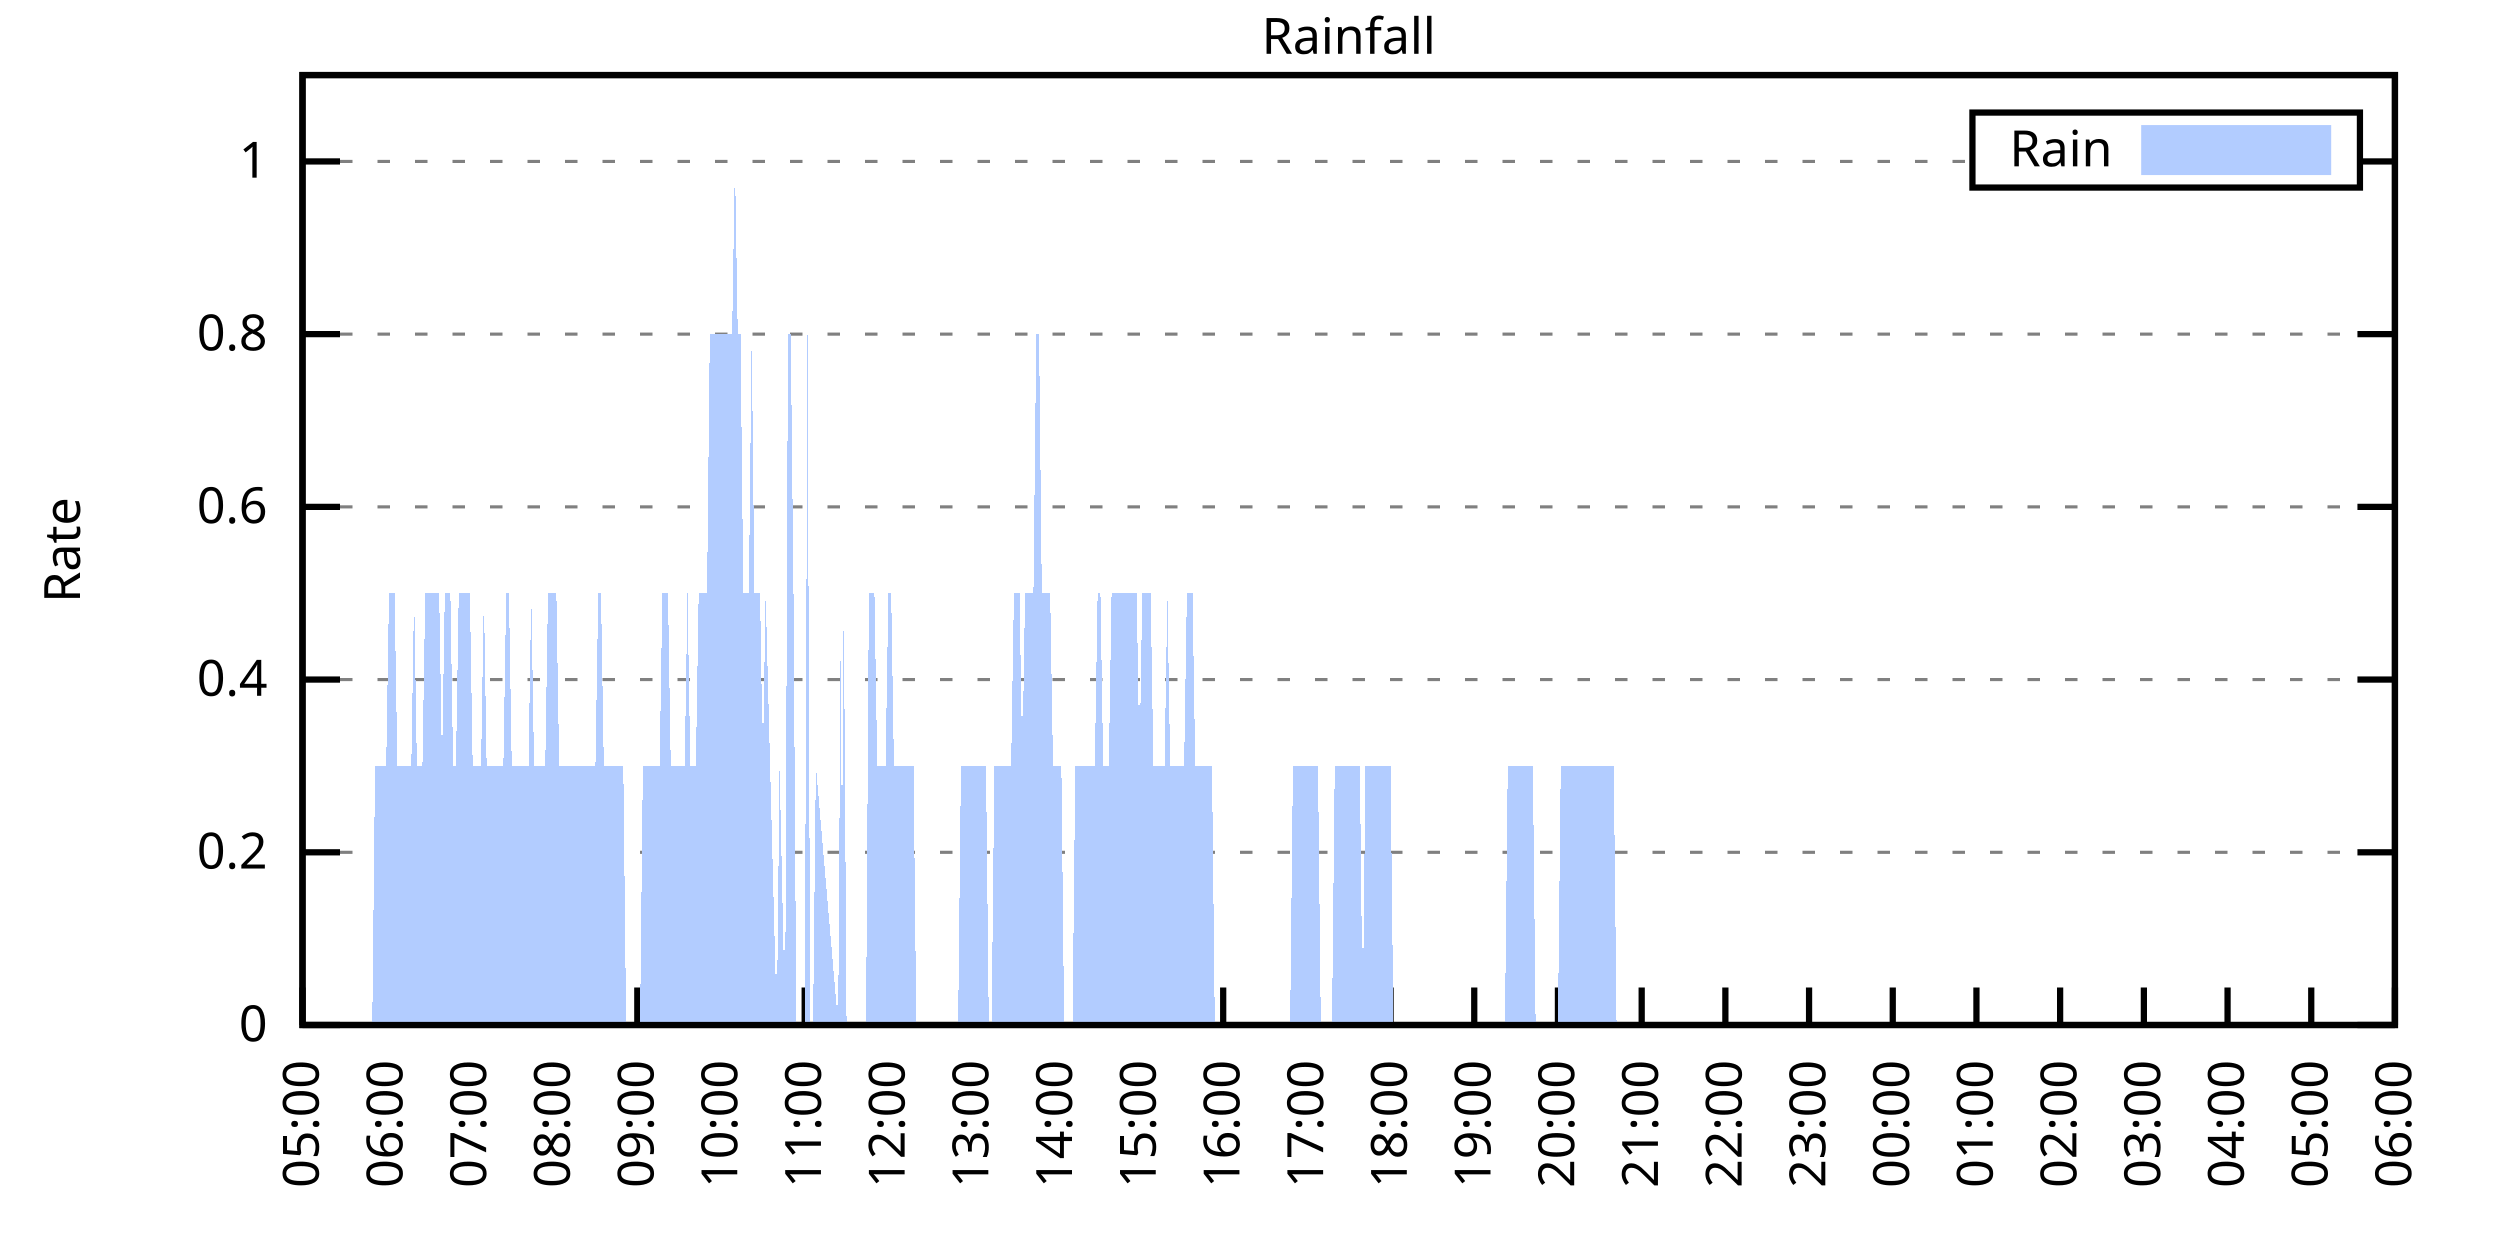
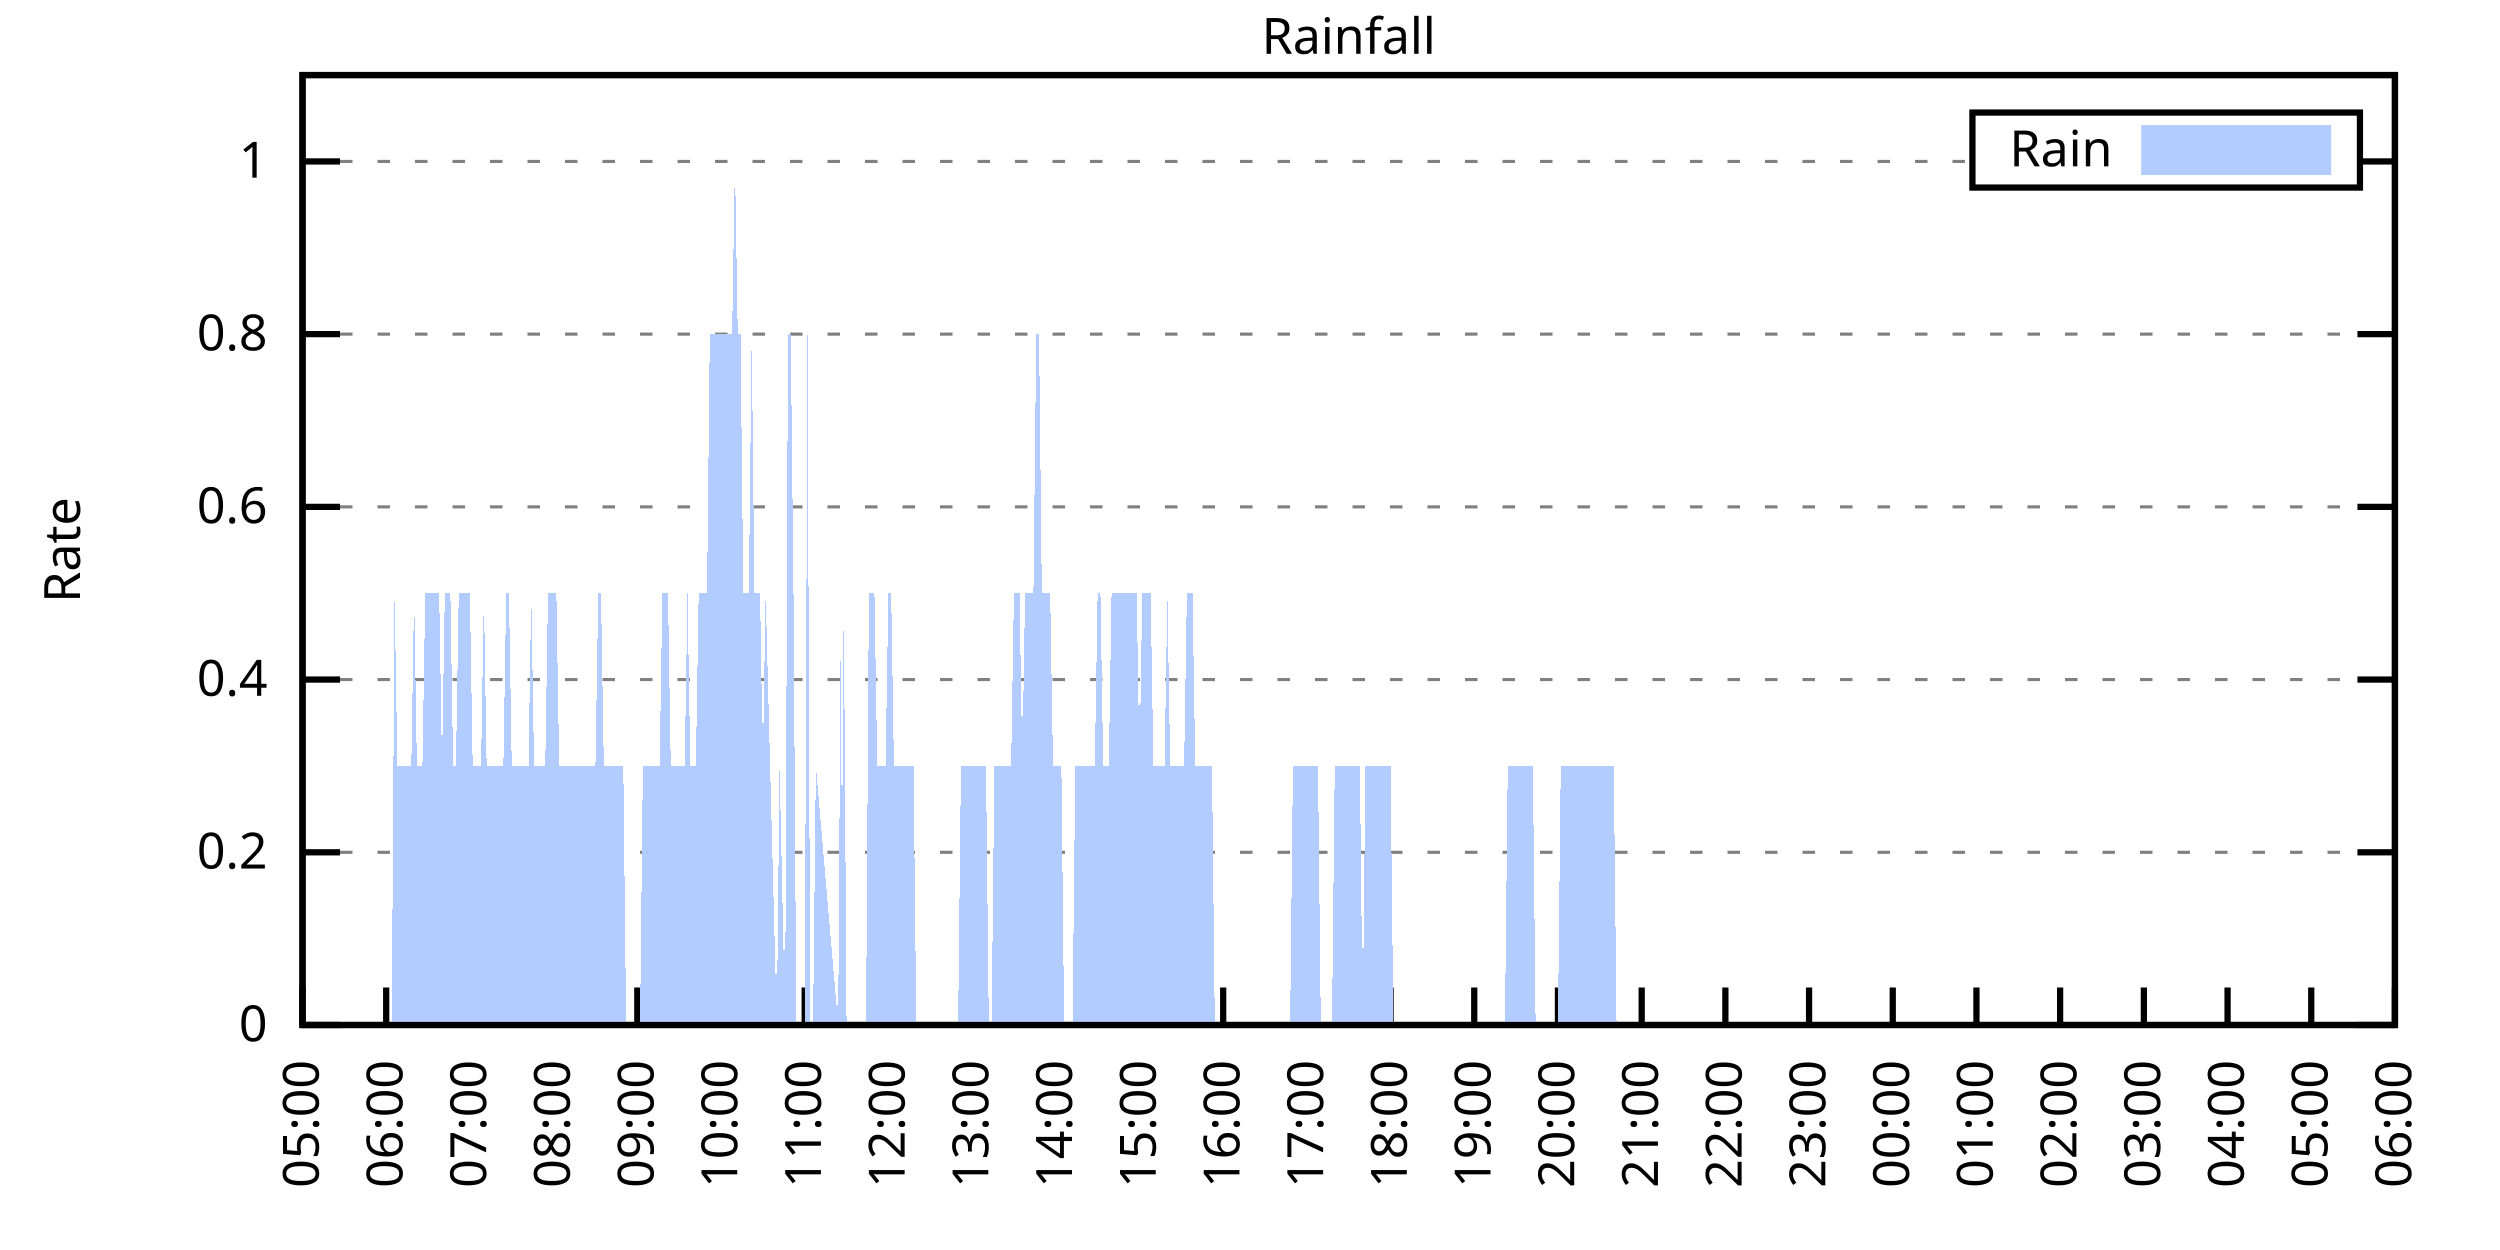
<svg xmlns="http://www.w3.org/2000/svg" xmlns:xlink="http://www.w3.org/1999/xlink" width="400" height="200" viewBox="0 0 400 200">
  <g id="gnuplot_canvas">
    <rect x="0" y="0" width="400" height="200" fill="none" />
    <defs>
      <circle id="gpDot" r="0.5" stroke-width="0.5" stroke="currentColor" />
      <path id="gpPt0" stroke-width="0.333" stroke="currentColor" d="M-1,0 h2 M0,-1 v2" />
      <path id="gpPt1" stroke-width="0.333" stroke="currentColor" d="M-1,-1 L1,1 M1,-1 L-1,1" />
      <path id="gpPt2" stroke-width="0.333" stroke="currentColor" d="M-1,0 L1,0 M0,-1 L0,1 M-1,-1 L1,1 M-1,1 L1,-1" />
      <rect id="gpPt3" stroke-width="0.333" stroke="currentColor" x="-1" y="-1" width="2" height="2" />
      <rect id="gpPt4" stroke-width="0.333" stroke="currentColor" fill="currentColor" x="-1" y="-1" width="2" height="2" />
      <circle id="gpPt5" stroke-width="0.333" stroke="currentColor" cx="0" cy="0" r="1" />
      <use xlink:href="#gpPt5" id="gpPt6" fill="currentColor" stroke="none" />
      <path id="gpPt7" stroke-width="0.333" stroke="currentColor" d="M0,-1.33 L-1.33,0.67 L1.33,0.67 z" />
      <use xlink:href="#gpPt7" id="gpPt8" fill="currentColor" stroke="none" />
      <use xlink:href="#gpPt7" id="gpPt9" stroke="currentColor" transform="rotate(180)" />
      <use xlink:href="#gpPt9" id="gpPt10" fill="currentColor" stroke="none" />
      <use xlink:href="#gpPt3" id="gpPt11" stroke="currentColor" transform="rotate(45)" />
      <use xlink:href="#gpPt11" id="gpPt12" fill="currentColor" stroke="none" />
      <path id="gpPt13" stroke-width="0.333" stroke="currentColor" d="M0,1.330 L1.265,0.411 L0.782,-1.067 L-0.782,-1.076 L-1.265,0.411 z" />
      <use xlink:href="#gpPt13" id="gpPt14" fill="currentColor" stroke="none" />
      <filter id="textbox" filterUnits="objectBoundingBox" x="0" y="0" height="1" width="1">
        <feFlood flood-color="white" flood-opacity="1" result="bgnd" />
        <feComposite in="SourceGraphic" in2="bgnd" operator="atop" />
      </filter>
      <filter id="greybox" filterUnits="objectBoundingBox" x="0" y="0" height="1" width="1">
        <feFlood flood-color="lightgrey" flood-opacity="1" result="grey" />
        <feComposite in="SourceGraphic" in2="grey" operator="atop" />
      </filter>
    </defs>
    <g fill="none" color="white" stroke="currentColor" stroke-width="1.00" stroke-linecap="butt" stroke-linejoin="miter">
</g>
    <g fill="none" color="black" stroke="currentColor" stroke-width="1.00" stroke-linecap="butt" stroke-linejoin="miter">
      <g stroke="none" shape-rendering="crispEdges">
        <polygon fill="rgb(255, 255, 255)" points="48.40,164.00 383.18,164.00 383.18,12.02 48.40,12.02 " />
      </g>
    </g>
    <g fill="none" color="black" stroke="currentColor" stroke-width="1.00" stroke-linecap="butt" stroke-linejoin="miter">
</g>
    <g fill="none" color="black" stroke="black" stroke-width="0.50" stroke-linecap="butt" stroke-linejoin="miter">
</g>
    <g fill="none" color="gray" stroke="currentColor" stroke-width="0.50" stroke-linecap="butt" stroke-linejoin="miter">
      <path stroke="gray" stroke-dasharray="2,4" class="gridline" d="M48.40,164.00 L383.19,164.00  " />
    </g>
    <g fill="none" color="gray" stroke="gray" stroke-width="1.00" stroke-linecap="butt" stroke-linejoin="miter">
</g>
    <g fill="none" color="black" stroke="currentColor" stroke-width="1.00" stroke-linecap="butt" stroke-linejoin="miter">
      <path stroke="black" d="M48.40,164.00 L54.40,164.00 M383.19,164.00 L377.19,164.00  " />
      <g transform="translate(42.80,166.60)" stroke="none" fill="black" font-family="Sans" font-size="8.00" text-anchor="end">
        <text>
          <tspan font-family="Sans"> 0</tspan>
        </text>
      </g>
    </g>
    <g fill="none" color="black" stroke="currentColor" stroke-width="1.00" stroke-linecap="butt" stroke-linejoin="miter">
</g>
    <g fill="none" color="black" stroke="black" stroke-width="0.50" stroke-linecap="butt" stroke-linejoin="miter">
</g>
    <g fill="none" color="gray" stroke="currentColor" stroke-width="0.50" stroke-linecap="butt" stroke-linejoin="miter">
      <path stroke="gray" stroke-dasharray="2,4" class="gridline" d="M48.40,136.37 L383.19,136.37  " />
    </g>
    <g fill="none" color="gray" stroke="gray" stroke-width="1.00" stroke-linecap="butt" stroke-linejoin="miter">
</g>
    <g fill="none" color="black" stroke="currentColor" stroke-width="1.00" stroke-linecap="butt" stroke-linejoin="miter">
      <path stroke="black" d="M48.40,136.37 L54.40,136.37 M383.19,136.37 L377.19,136.37  " />
      <g transform="translate(42.80,138.97)" stroke="none" fill="black" font-family="Sans" font-size="8.00" text-anchor="end">
        <text>
          <tspan font-family="Sans"> 0.2</tspan>
        </text>
      </g>
    </g>
    <g fill="none" color="black" stroke="currentColor" stroke-width="1.00" stroke-linecap="butt" stroke-linejoin="miter">
</g>
    <g fill="none" color="black" stroke="black" stroke-width="0.50" stroke-linecap="butt" stroke-linejoin="miter">
</g>
    <g fill="none" color="gray" stroke="currentColor" stroke-width="0.50" stroke-linecap="butt" stroke-linejoin="miter">
      <path stroke="gray" stroke-dasharray="2,4" class="gridline" d="M48.40,108.73 L383.19,108.73  " />
    </g>
    <g fill="none" color="gray" stroke="gray" stroke-width="1.00" stroke-linecap="butt" stroke-linejoin="miter">
</g>
    <g fill="none" color="black" stroke="currentColor" stroke-width="1.00" stroke-linecap="butt" stroke-linejoin="miter">
      <path stroke="black" d="M48.40,108.73 L54.40,108.73 M383.19,108.73 L377.19,108.73  " />
      <g transform="translate(42.80,111.33)" stroke="none" fill="black" font-family="Sans" font-size="8.00" text-anchor="end">
        <text>
          <tspan font-family="Sans"> 0.4</tspan>
        </text>
      </g>
    </g>
    <g fill="none" color="black" stroke="currentColor" stroke-width="1.00" stroke-linecap="butt" stroke-linejoin="miter">
</g>
    <g fill="none" color="black" stroke="black" stroke-width="0.50" stroke-linecap="butt" stroke-linejoin="miter">
</g>
    <g fill="none" color="gray" stroke="currentColor" stroke-width="0.50" stroke-linecap="butt" stroke-linejoin="miter">
      <path stroke="gray" stroke-dasharray="2,4" class="gridline" d="M48.40,81.10 L383.19,81.10  " />
    </g>
    <g fill="none" color="gray" stroke="gray" stroke-width="1.00" stroke-linecap="butt" stroke-linejoin="miter">
</g>
    <g fill="none" color="black" stroke="currentColor" stroke-width="1.00" stroke-linecap="butt" stroke-linejoin="miter">
      <path stroke="black" d="M48.40,81.10 L54.40,81.10 M383.19,81.10 L377.19,81.10  " />
      <g transform="translate(42.80,83.70)" stroke="none" fill="black" font-family="Sans" font-size="8.00" text-anchor="end">
        <text>
          <tspan font-family="Sans"> 0.6</tspan>
        </text>
      </g>
    </g>
    <g fill="none" color="black" stroke="currentColor" stroke-width="1.00" stroke-linecap="butt" stroke-linejoin="miter">
</g>
    <g fill="none" color="black" stroke="black" stroke-width="0.50" stroke-linecap="butt" stroke-linejoin="miter">
</g>
    <g fill="none" color="gray" stroke="currentColor" stroke-width="0.50" stroke-linecap="butt" stroke-linejoin="miter">
      <path stroke="gray" stroke-dasharray="2,4" class="gridline" d="M48.40,53.46 L383.19,53.46  " />
    </g>
    <g fill="none" color="gray" stroke="gray" stroke-width="1.00" stroke-linecap="butt" stroke-linejoin="miter">
</g>
    <g fill="none" color="black" stroke="currentColor" stroke-width="1.00" stroke-linecap="butt" stroke-linejoin="miter">
      <path stroke="black" d="M48.40,53.46 L54.40,53.46 M383.19,53.46 L377.19,53.46  " />
      <g transform="translate(42.80,56.06)" stroke="none" fill="black" font-family="Sans" font-size="8.00" text-anchor="end">
        <text>
          <tspan font-family="Sans"> 0.8</tspan>
        </text>
      </g>
    </g>
    <g fill="none" color="black" stroke="currentColor" stroke-width="1.00" stroke-linecap="butt" stroke-linejoin="miter">
</g>
    <g fill="none" color="black" stroke="black" stroke-width="0.50" stroke-linecap="butt" stroke-linejoin="miter">
</g>
    <g fill="none" color="gray" stroke="currentColor" stroke-width="0.50" stroke-linecap="butt" stroke-linejoin="miter">
      <path stroke="gray" stroke-dasharray="2,4" class="gridline" d="M48.40,25.83 L315.59,25.83 M377.59,25.83 L383.19,25.83  " />
    </g>
    <g fill="none" color="gray" stroke="gray" stroke-width="1.00" stroke-linecap="butt" stroke-linejoin="miter">
</g>
    <g fill="none" color="black" stroke="currentColor" stroke-width="1.00" stroke-linecap="butt" stroke-linejoin="miter">
      <path stroke="black" d="M48.40,25.83 L54.40,25.83 M383.19,25.83 L377.19,25.83  " />
      <g transform="translate(42.80,28.43)" stroke="none" fill="black" font-family="Sans" font-size="8.00" text-anchor="end">
        <text>
          <tspan font-family="Sans"> 1</tspan>
        </text>
      </g>
    </g>
    <g fill="none" color="black" stroke="currentColor" stroke-width="1.00" stroke-linecap="butt" stroke-linejoin="miter">
      <path stroke="black" d="M48.40,164.00 L48.40,158.00  " />
      <g transform="translate(51.00,169.60) rotate(270.00)" stroke="none" fill="black" font-family="Sans" font-size="8.00" text-anchor="end">
        <text>
          <tspan font-family="Sans">05:00</tspan>
        </text>
      </g>
    </g>
    <g fill="none" color="black" stroke="currentColor" stroke-width="1.00" stroke-linecap="butt" stroke-linejoin="miter">
      <path stroke="black" d="M61.79,164.00 L61.79,158.00  " />
      <g transform="translate(64.39,169.60) rotate(270.00)" stroke="none" fill="black" font-family="Sans" font-size="8.00" text-anchor="end">
        <text>
          <tspan font-family="Sans">06:00</tspan>
        </text>
      </g>
    </g>
    <g fill="none" color="black" stroke="currentColor" stroke-width="1.00" stroke-linecap="butt" stroke-linejoin="miter">
      <path stroke="black" d="M75.18,164.00 L75.18,158.00  " />
      <g transform="translate(77.78,169.60) rotate(270.00)" stroke="none" fill="black" font-family="Sans" font-size="8.00" text-anchor="end">
        <text>
          <tspan font-family="Sans">07:00</tspan>
        </text>
      </g>
    </g>
    <g fill="none" color="black" stroke="currentColor" stroke-width="1.00" stroke-linecap="butt" stroke-linejoin="miter">
      <path stroke="black" d="M88.57,164.00 L88.57,158.00  " />
      <g transform="translate(91.17,169.60) rotate(270.00)" stroke="none" fill="black" font-family="Sans" font-size="8.00" text-anchor="end">
        <text>
          <tspan font-family="Sans">08:00</tspan>
        </text>
      </g>
    </g>
    <g fill="none" color="black" stroke="currentColor" stroke-width="1.00" stroke-linecap="butt" stroke-linejoin="miter">
      <path stroke="black" d="M101.97,164.00 L101.97,158.00  " />
      <g transform="translate(104.57,169.60) rotate(270.00)" stroke="none" fill="black" font-family="Sans" font-size="8.00" text-anchor="end">
        <text>
          <tspan font-family="Sans">09:00</tspan>
        </text>
      </g>
    </g>
    <g fill="none" color="black" stroke="currentColor" stroke-width="1.00" stroke-linecap="butt" stroke-linejoin="miter">
      <path stroke="black" d="M115.36,164.00 L115.36,158.00  " />
      <g transform="translate(117.96,169.60) rotate(270.00)" stroke="none" fill="black" font-family="Sans" font-size="8.00" text-anchor="end">
        <text>
          <tspan font-family="Sans">10:00</tspan>
        </text>
      </g>
    </g>
    <g fill="none" color="black" stroke="currentColor" stroke-width="1.00" stroke-linecap="butt" stroke-linejoin="miter">
      <path stroke="black" d="M128.75,164.00 L128.75,158.00  " />
      <g transform="translate(131.35,169.60) rotate(270.00)" stroke="none" fill="black" font-family="Sans" font-size="8.00" text-anchor="end">
        <text>
          <tspan font-family="Sans">11:00</tspan>
        </text>
      </g>
    </g>
    <g fill="none" color="black" stroke="currentColor" stroke-width="1.00" stroke-linecap="butt" stroke-linejoin="miter">
      <path stroke="black" d="M142.14,164.00 L142.14,158.00  " />
      <g transform="translate(144.74,169.60) rotate(270.00)" stroke="none" fill="black" font-family="Sans" font-size="8.00" text-anchor="end">
        <text>
          <tspan font-family="Sans">12:00</tspan>
        </text>
      </g>
    </g>
    <g fill="none" color="black" stroke="currentColor" stroke-width="1.00" stroke-linecap="butt" stroke-linejoin="miter">
      <path stroke="black" d="M155.53,164.00 L155.53,158.00  " />
      <g transform="translate(158.13,169.60) rotate(270.00)" stroke="none" fill="black" font-family="Sans" font-size="8.00" text-anchor="end">
        <text>
          <tspan font-family="Sans">13:00</tspan>
        </text>
      </g>
    </g>
    <g fill="none" color="black" stroke="currentColor" stroke-width="1.00" stroke-linecap="butt" stroke-linejoin="miter">
      <path stroke="black" d="M168.92,164.00 L168.92,158.00  " />
      <g transform="translate(171.52,169.60) rotate(270.00)" stroke="none" fill="black" font-family="Sans" font-size="8.00" text-anchor="end">
        <text>
          <tspan font-family="Sans">14:00</tspan>
        </text>
      </g>
    </g>
    <g fill="none" color="black" stroke="currentColor" stroke-width="1.00" stroke-linecap="butt" stroke-linejoin="miter">
      <path stroke="black" d="M182.32,164.00 L182.32,158.00  " />
      <g transform="translate(184.92,169.60) rotate(270.00)" stroke="none" fill="black" font-family="Sans" font-size="8.00" text-anchor="end">
        <text>
          <tspan font-family="Sans">15:00</tspan>
        </text>
      </g>
    </g>
    <g fill="none" color="black" stroke="currentColor" stroke-width="1.00" stroke-linecap="butt" stroke-linejoin="miter">
      <path stroke="black" d="M195.71,164.00 L195.71,158.00  " />
      <g transform="translate(198.31,169.60) rotate(270.00)" stroke="none" fill="black" font-family="Sans" font-size="8.00" text-anchor="end">
        <text>
          <tspan font-family="Sans">16:00</tspan>
        </text>
      </g>
    </g>
    <g fill="none" color="black" stroke="currentColor" stroke-width="1.00" stroke-linecap="butt" stroke-linejoin="miter">
      <path stroke="black" d="M209.10,164.00 L209.10,158.00  " />
      <g transform="translate(211.70,169.60) rotate(270.00)" stroke="none" fill="black" font-family="Sans" font-size="8.00" text-anchor="end">
        <text>
          <tspan font-family="Sans">17:00</tspan>
        </text>
      </g>
    </g>
    <g fill="none" color="black" stroke="currentColor" stroke-width="1.00" stroke-linecap="butt" stroke-linejoin="miter">
      <path stroke="black" d="M222.49,164.00 L222.49,158.00  " />
      <g transform="translate(225.09,169.60) rotate(270.00)" stroke="none" fill="black" font-family="Sans" font-size="8.00" text-anchor="end">
        <text>
          <tspan font-family="Sans">18:00</tspan>
        </text>
      </g>
    </g>
    <g fill="none" color="black" stroke="currentColor" stroke-width="1.00" stroke-linecap="butt" stroke-linejoin="miter">
      <path stroke="black" d="M235.88,164.00 L235.88,158.00  " />
      <g transform="translate(238.48,169.60) rotate(270.00)" stroke="none" fill="black" font-family="Sans" font-size="8.00" text-anchor="end">
        <text>
          <tspan font-family="Sans">19:00</tspan>
        </text>
      </g>
    </g>
    <g fill="none" color="black" stroke="currentColor" stroke-width="1.00" stroke-linecap="butt" stroke-linejoin="miter">
      <path stroke="black" d="M249.27,164.00 L249.27,158.00  " />
      <g transform="translate(251.87,169.60) rotate(270.00)" stroke="none" fill="black" font-family="Sans" font-size="8.00" text-anchor="end">
        <text>
          <tspan font-family="Sans">20:00</tspan>
        </text>
      </g>
    </g>
    <g fill="none" color="black" stroke="currentColor" stroke-width="1.00" stroke-linecap="butt" stroke-linejoin="miter">
      <path stroke="black" d="M262.67,164.00 L262.67,158.00  " />
      <g transform="translate(265.27,169.60) rotate(270.00)" stroke="none" fill="black" font-family="Sans" font-size="8.00" text-anchor="end">
        <text>
          <tspan font-family="Sans">21:00</tspan>
        </text>
      </g>
    </g>
    <g fill="none" color="black" stroke="currentColor" stroke-width="1.00" stroke-linecap="butt" stroke-linejoin="miter">
      <path stroke="black" d="M276.06,164.00 L276.06,158.00  " />
      <g transform="translate(278.66,169.60) rotate(270.00)" stroke="none" fill="black" font-family="Sans" font-size="8.00" text-anchor="end">
        <text>
          <tspan font-family="Sans">22:00</tspan>
        </text>
      </g>
    </g>
    <g fill="none" color="black" stroke="currentColor" stroke-width="1.00" stroke-linecap="butt" stroke-linejoin="miter">
      <path stroke="black" d="M289.45,164.00 L289.45,158.00  " />
      <g transform="translate(292.05,169.60) rotate(270.00)" stroke="none" fill="black" font-family="Sans" font-size="8.00" text-anchor="end">
        <text>
          <tspan font-family="Sans">23:00</tspan>
        </text>
      </g>
    </g>
    <g fill="none" color="black" stroke="currentColor" stroke-width="1.00" stroke-linecap="butt" stroke-linejoin="miter">
      <path stroke="black" d="M302.84,164.00 L302.84,158.00  " />
      <g transform="translate(305.44,169.60) rotate(270.00)" stroke="none" fill="black" font-family="Sans" font-size="8.00" text-anchor="end">
        <text>
          <tspan font-family="Sans">00:00</tspan>
        </text>
      </g>
    </g>
    <g fill="none" color="black" stroke="currentColor" stroke-width="1.00" stroke-linecap="butt" stroke-linejoin="miter">
      <path stroke="black" d="M316.23,164.00 L316.23,158.00  " />
      <g transform="translate(318.83,169.60) rotate(270.00)" stroke="none" fill="black" font-family="Sans" font-size="8.00" text-anchor="end">
        <text>
          <tspan font-family="Sans">01:00</tspan>
        </text>
      </g>
    </g>
    <g fill="none" color="black" stroke="currentColor" stroke-width="1.00" stroke-linecap="butt" stroke-linejoin="miter">
      <path stroke="black" d="M329.62,164.00 L329.62,158.00  " />
      <g transform="translate(332.22,169.60) rotate(270.00)" stroke="none" fill="black" font-family="Sans" font-size="8.00" text-anchor="end">
        <text>
          <tspan font-family="Sans">02:00</tspan>
        </text>
      </g>
    </g>
    <g fill="none" color="black" stroke="currentColor" stroke-width="1.00" stroke-linecap="butt" stroke-linejoin="miter">
      <path stroke="black" d="M343.02,164.00 L343.02,158.00  " />
      <g transform="translate(345.62,169.60) rotate(270.00)" stroke="none" fill="black" font-family="Sans" font-size="8.00" text-anchor="end">
        <text>
          <tspan font-family="Sans">03:00</tspan>
        </text>
      </g>
    </g>
    <g fill="none" color="black" stroke="currentColor" stroke-width="1.00" stroke-linecap="butt" stroke-linejoin="miter">
      <path stroke="black" d="M356.41,164.00 L356.41,158.00  " />
      <g transform="translate(359.01,169.60) rotate(270.00)" stroke="none" fill="black" font-family="Sans" font-size="8.00" text-anchor="end">
        <text>
          <tspan font-family="Sans">04:00</tspan>
        </text>
      </g>
    </g>
    <g fill="none" color="black" stroke="currentColor" stroke-width="1.00" stroke-linecap="butt" stroke-linejoin="miter">
      <path stroke="black" d="M369.80,164.00 L369.80,158.00  " />
      <g transform="translate(372.40,169.60) rotate(270.00)" stroke="none" fill="black" font-family="Sans" font-size="8.00" text-anchor="end">
        <text>
          <tspan font-family="Sans">05:00</tspan>
        </text>
      </g>
    </g>
    <g fill="none" color="black" stroke="currentColor" stroke-width="1.00" stroke-linecap="butt" stroke-linejoin="miter">
      <path stroke="black" d="M383.19,164.00 L383.19,158.00  " />
      <g transform="translate(385.79,169.60) rotate(270.00)" stroke="none" fill="black" font-family="Sans" font-size="8.00" text-anchor="end">
        <text>
          <tspan font-family="Sans">06:00</tspan>
        </text>
      </g>
    </g>
    <g fill="none" color="black" stroke="currentColor" stroke-width="1.00" stroke-linecap="butt" stroke-linejoin="miter">
</g>
    <g fill="none" color="black" stroke="currentColor" stroke-width="1.00" stroke-linecap="butt" stroke-linejoin="miter">
      <path stroke="black" d="M48.40,12.01 L48.40,164.00 L383.19,164.00 L383.19,12.01 L48.40,12.01 Z  " />
    </g>
    <g fill="none" color="black" stroke="currentColor" stroke-width="1.00" stroke-linecap="butt" stroke-linejoin="miter">
</g>
    <g fill="none" color="black" stroke="currentColor" stroke-width="1.00" stroke-linecap="butt" stroke-linejoin="miter">
      <path stroke="black" d="M315.59,30.01 L315.59,18.01 L377.59,18.01 L377.59,30.01 L315.59,30.01 Z  " />
    </g>
    <g id="Rainfall_plot_1">
      <g fill="none" color="white" stroke="black" stroke-width="2.00" stroke-linecap="butt" stroke-linejoin="miter">
</g>
      <g fill="none" color="black" stroke="currentColor" stroke-width="2.00" stroke-linecap="butt" stroke-linejoin="miter">
        <g transform="translate(337.99,26.61)" stroke="none" fill="black" font-family="Sans" font-size="8.00" text-anchor="end">
          <text>
            <tspan font-family="Sans">Rain</tspan>
          </text>
        </g>
      </g>
      <g fill="none" color="black" stroke="currentColor" stroke-width="2.00" stroke-linecap="butt" stroke-linejoin="miter">
        <g stroke="none" shape-rendering="crispEdges">
          <polygon fill="rgb(178, 204, 255)" points="343.59,27.01 371.99,27.01 371.99,21.01 343.59,21.01 " />
        </g>
        <path stroke="rgb(178, 204, 255)" d="M343.59,27.01 L371.99,27.01 L371.99,21.01 L343.59,21.01 L343.59,27.01 Z  " />
      </g>
      <g fill="none" color="black" stroke="currentColor" stroke-width="2.00" stroke-linecap="butt" stroke-linejoin="miter">
        <g stroke="none" shape-rendering="crispEdges">
-           <polygon fill="rgb(178, 204, 255)" points="55.54,164.00 55.99,164.00 56.43,164.00 56.88,164.00 57.33,164.00 57.77,164.00 58.22,164.00 58.67,164.00 59.11,164.00 59.56,164.00 60.01,122.55 60.45,122.55 60.90,122.55 61.35,122.55 61.79,122.55 62.24,94.91 62.68,94.91 63.13,94.91 63.58,122.55 64.02,122.55 64.47,122.55 64.92,122.55 65.36,122.55 65.81,122.55 66.26,94.91 66.70,122.55 67.15,122.55 67.59,122.55 68.04,94.91 68.49,94.91 68.93,94.91 69.38,94.91 69.83,94.91 70.27,94.91 70.72,122.55 71.17,94.91 71.61,94.91 72.06,94.91 72.50,122.55 72.95,122.55 73.40,94.91 73.84,94.91 74.29,94.91 74.74,94.91 75.18,94.91 75.63,122.55 76.08,122.55 76.52,122.55 76.97,122.55 77.42,94.91 77.86,122.55 78.31,122.55 78.75,122.55 79.20,122.55 79.65,122.55 80.09,122.55 80.54,122.55 80.99,94.91 81.43,94.91 81.88,122.55 82.33,122.55 82.77,122.55 83.22,122.55 83.66,122.55 84.11,122.55 84.56,122.55 85.00,94.91 85.45,122.55 85.90,122.55 86.34,122.55 86.79,122.55 87.24,122.55 87.68,94.91 88.13,94.91 88.57,94.91 89.02,94.91 89.47,122.55 89.91,122.55 90.36,122.55 90.81,122.55 91.25,122.55 91.70,122.55 92.15,122.55 92.59,122.55 93.04,122.55 93.49,122.55 93.93,122.55 94.38,122.55 94.82,122.55 95.27,122.55 95.72,94.91 96.16,94.91 96.61,122.55 97.06,122.55 97.50,122.55 97.95,122.55 98.40,122.55 98.84,122.55 99.29,122.55 99.73,122.55 100.18,164.00 100.63,164.00 101.07,164.00 101.52,164.00 101.97,164.00 102.41,164.00 102.86,122.55 103.31,122.55 103.75,122.55 104.20,122.55 104.64,122.55 105.09,122.55 105.54,122.55 105.98,94.91 106.43,94.91 106.88,94.91 107.32,122.55 107.77,122.55 108.22,122.55 108.66,122.55 109.11,122.55 109.55,122.55 110.00,94.91 110.45,122.55 110.89,122.55 111.34,122.55 111.79,94.91 112.23,94.91 112.68,94.91 113.13,94.91 113.57,53.46 114.02,53.46 114.47,53.46 114.91,53.46 115.36,53.46 115.80,53.46 116.25,53.46 116.70,53.46 117.14,53.46 117.59,25.83 118.04,53.46 118.48,53.46 118.93,94.91 119.38,94.91 119.82,94.91 120.27,53.46 120.71,94.91 121.16,94.91 121.61,94.91 122.05,122.55 122.50,94.91 124.29,164.00 124.73,122.55 125.62,164.00 126.07,53.46 126.52,53.46 126.96,94.91 127.41,164.00 127.86,164.00 128.30,164.00 128.75,164.00 129.20,53.46 129.64,164.00 130.09,164.00 130.54,122.55 134.11,164.00 134.55,94.91 134.55,164.00 135.00,94.91 135.45,164.00 135.89,164.00 136.34,164.00 136.78,164.00 137.23,164.00 137.68,164.00 138.12,164.00 138.57,164.00 139.02,94.91 139.46,94.91 139.91,94.91 140.36,122.55 140.80,122.55 141.25,122.55 141.69,122.55 142.14,94.91 142.59,94.91 143.03,122.55 143.48,122.55 143.93,122.55 144.37,122.55 144.82,122.55 145.27,122.55 145.71,122.55 146.16,122.55 146.61,164.00 147.05,164.00 147.50,164.00 147.94,164.00 148.39,164.00 148.84,164.00 149.28,164.00 149.73,164.00 150.18,164.00 150.62,164.00 151.07,164.00 151.52,164.00 151.96,164.00 152.41,164.00 152.85,164.00 153.30,164.00 153.75,122.55 154.19,122.55 154.64,122.55 155.09,122.55 155.53,122.55 155.98,122.55 156.43,122.55 156.87,122.55 157.32,122.55 157.76,122.55 158.21,164.00 158.66,164.00 159.10,122.55 159.55,122.55 160.00,122.55 160.44,122.55 160.89,122.55 161.34,122.55 161.78,122.55 162.23,94.91 162.67,94.91 163.12,94.91 163.57,122.55 164.01,94.91 164.46,94.91 164.91,94.91 165.35,94.91 165.80,53.46 166.25,53.46 166.69,94.91 167.14,94.91 167.59,94.91 168.03,94.91 168.48,122.55 168.92,122.55 169.37,122.55 169.82,122.55 170.26,164.00 170.71,164.00 171.16,164.00 171.60,164.00 172.05,122.55 172.50,122.55 172.94,122.55 173.39,122.55 173.83,122.55 174.28,122.55 174.73,122.55 175.17,122.55 175.62,94.91 176.07,94.91 176.51,122.55 176.96,122.55 177.41,122.55 177.85,94.91 178.30,94.91 178.74,94.91 179.19,94.91 179.64,94.91 180.08,94.91 180.53,94.91 180.98,94.91 181.42,94.91 181.87,94.91 182.32,122.55 182.76,94.91 183.21,94.91 183.66,94.91 184.10,94.91 184.55,122.55 184.99,122.55 185.44,122.55 185.89,122.55 186.33,122.55 186.78,94.91 187.23,122.55 187.67,122.55 188.12,122.55 188.57,122.55 189.01,122.55 189.46,122.55 189.90,94.91 190.35,94.91 190.80,94.91 191.24,122.55 191.69,122.55 192.14,122.55 192.58,122.55 193.03,122.55 193.48,122.55 193.92,122.55 194.37,164.00 194.81,164.00 195.26,164.00 195.71,164.00 196.15,164.00 196.60,164.00 197.05,164.00 197.49,164.00 197.94,164.00 198.39,164.00 198.83,164.00 199.28,164.00 199.73,164.00 200.17,164.00 200.62,164.00 201.06,164.00 201.51,164.00 201.96,164.00 202.40,164.00 202.85,164.00 203.30,164.00 203.74,164.00 204.19,164.00 204.64,164.00 205.08,164.00 205.53,164.00 205.97,164.00 206.42,164.00 206.87,122.55 207.31,122.55 207.76,122.55 208.21,122.55 208.65,122.55 209.10,122.55 209.55,122.55 209.99,122.55 210.44,122.55 210.88,122.55 211.33,164.00 211.78,164.00 212.22,164.00 212.67,164.00 213.12,164.00 213.56,122.55 214.01,122.55 214.46,122.55 214.90,122.55 215.35,122.55 215.80,122.55 216.24,122.55 216.69,122.55 217.13,122.55 217.58,122.55 218.03,164.00 218.47,122.55 218.92,122.55 219.37,122.55 219.81,122.55 220.26,122.55 220.71,122.55 221.15,122.55 221.60,122.55 222.04,122.55 222.49,122.55 222.94,164.00 223.38,164.00 223.83,164.00 224.28,164.00 224.72,164.00 225.17,164.00 225.62,164.00 226.06,164.00 226.51,164.00 226.95,164.00 227.40,164.00 227.85,164.00 228.29,164.00 228.74,164.00 229.19,164.00 229.63,164.00 230.08,164.00 230.53,164.00 230.97,164.00 231.42,164.00 231.86,164.00 232.31,164.00 232.76,164.00 233.20,164.00 233.65,164.00 234.10,164.00 234.54,164.00 234.99,164.00 235.44,164.00 235.88,164.00 236.33,164.00 236.78,164.00 237.22,164.00 237.67,164.00 238.11,164.00 238.56,164.00 239.01,164.00 239.45,164.00 239.90,164.00 240.35,164.00 240.79,164.00 241.24,122.55 241.69,122.55 242.13,122.55 242.58,122.55 243.02,122.55 243.47,122.55 243.92,122.55 244.36,122.55 244.81,122.55 245.26,122.55 245.70,164.00 246.15,164.00 246.60,164.00 247.04,164.00 247.49,164.00 247.93,164.00 248.38,164.00 248.83,164.00 249.27,164.00 249.72,122.55 250.17,122.55 250.61,122.55 251.06,122.55 251.51,122.55 251.95,122.55 252.40,122.55 252.85,122.55 253.29,122.55 253.74,122.55 254.18,122.55 254.63,122.55 255.08,122.55 255.52,122.55 255.97,122.55 256.42,122.55 256.86,122.55 257.31,122.55 257.76,122.55 258.20,122.55 258.65,164.00 259.09,164.00 259.54,164.00 259.99,164.00 260.43,164.00 260.88,164.00 261.33,164.00 261.77,164.00 262.22,164.00 262.67,164.00 263.11,164.00 263.56,164.00 264.00,164.00 264.45,164.00 264.90,164.00 265.34,164.00 265.79,164.00 266.24,164.00 266.68,164.00 267.13,164.00 267.58,164.00 268.02,164.00 268.47,164.00 268.92,164.00 269.36,164.00 269.81,164.00 270.25,164.00 270.70,164.00 271.15,164.00 271.59,164.00 272.04,164.00 272.49,164.00 272.93,164.00 273.38,164.00 273.83,164.00 274.27,164.00 274.72,164.00 275.16,164.00 275.61,164.00 276.06,164.00 276.50,164.00 276.95,164.00 277.40,164.00 277.84,164.00 278.29,164.00 278.74,164.00 279.18,164.00 279.63,164.00 280.07,164.00 280.52,164.00 280.97,164.00 281.41,164.00 281.86,164.00 282.31,164.00 282.75,164.00 283.20,164.00 283.65,164.00 284.09,164.00 284.54,164.00 284.98,164.00 285.43,164.00 285.88,164.00 286.32,164.00 286.77,164.00 287.22,164.00 287.66,164.00 288.11,164.00 288.56,164.00 289.00,164.00 289.45,164.00 289.90,164.00 290.34,164.00 290.79,164.00 291.23,164.00 291.68,164.00 292.13,164.00 292.57,164.00 293.02,164.00 293.47,164.00 293.91,164.00 294.36,164.00 294.81,164.00 295.25,164.00 295.70,164.00 296.14,164.00 296.59,164.00 297.04,164.00 297.48,164.00 297.93,164.00 298.38,164.00 298.82,164.00 299.27,164.00 299.72,164.00 300.16,164.00 300.61,164.00 301.05,164.00 301.50,164.00 301.95,164.00 302.39,164.00 302.84,164.00 303.29,164.00 303.73,164.00 304.18,164.00 304.63,164.00 305.07,164.00 305.52,164.00 305.97,164.00 306.41,164.00 306.86,164.00 307.30,164.00 307.75,164.00 308.20,164.00 308.64,164.00 309.09,164.00 309.54,164.00 309.98,164.00 310.43,164.00 310.88,164.00 311.32,164.00 311.77,164.00 312.21,164.00 312.66,164.00 313.11,164.00 313.55,164.00 314.00,164.00 314.45,164.00 314.89,164.00 315.34,164.00 315.79,164.00 316.23,164.00 316.68,164.00 317.12,164.00 317.57,164.00 318.02,164.00 318.46,164.00 318.91,164.00 319.36,164.00 319.80,164.00 320.25,164.00 320.70,164.00 321.14,164.00 321.59,164.00 322.04,164.00 322.48,164.00 322.93,164.00 323.37,164.00 323.82,164.00 324.27,164.00 324.71,164.00 325.16,164.00 325.61,164.00 326.05,164.00 326.50,164.00 326.95,164.00 327.39,164.00 327.84,164.00 328.28,164.00 328.73,164.00 329.18,164.00 329.62,164.00 330.07,164.00 330.52,164.00 330.96,164.00 331.41,164.00 331.86,164.00 332.30,164.00 332.75,164.00 333.19,164.00 333.64,164.00 334.09,164.00 334.53,164.00 334.98,164.00 335.43,164.00 335.87,164.00 336.32,164.00 336.77,164.00 337.21,164.00 337.66,164.00 338.10,164.00 338.55,164.00 339.00,164.00 339.44,164.00 339.89,164.00 340.34,164.00 340.78,164.00 341.23,164.00 341.68,164.00 342.12,164.00 342.57,164.00 343.02,164.00 343.46,164.00 343.91,164.00 344.35,164.00 344.80,164.00 345.25,164.00 345.69,164.00 346.14,164.00 346.59,164.00 347.03,164.00 347.48,164.00 347.93,164.00 348.37,164.00 348.82,164.00 349.26,164.00 349.71,164.00 350.16,164.00 350.60,164.00 351.05,164.00 351.50,164.00 351.94,164.00 352.39,164.00 352.84,164.00 353.28,164.00 353.73,164.00 354.17,164.00 354.62,164.00 355.07,164.00 355.51,164.00 355.96,164.00 356.41,164.00 356.85,164.00 357.30,164.00 357.75,164.00 358.19,164.00 358.64,164.00 359.09,164.00 359.53,164.00 359.98,164.00 360.42,164.00 360.87,164.00 361.32,164.00 361.76,164.00 362.21,164.00 362.66,164.00 363.10,164.00 363.55,164.00 364.00,164.00 364.44,164.00 364.89,164.00 365.33,164.00 365.78,164.00 366.23,164.00 366.67,164.00 367.12,164.00 367.57,164.00 368.01,164.00 368.46,164.00 368.91,164.00 369.35,164.00 369.80,164.00 370.24,164.00 370.69,164.00 371.14,164.00 371.58,164.00 372.03,164.00 372.48,164.00 372.92,164.00 373.37,164.00 373.82,164.00 374.26,164.00 374.71,164.00 375.16,164.00 375.60,164.00 376.05,164.00 376.49,164.00 376.49,164.00 55.54,164.00 " />
+           <polygon fill="rgb(178, 204, 255)" points="58.67,164.00 59.11,164.00 59.56,164.00 60.01,164.00 60.45,164.00 60.90,164.00 61.35,164.00 61.79,164.00 62.24,164.00 62.68,164.00 63.13,94.91 63.58,122.55 64.02,122.55 64.47,122.55 64.92,122.55 65.36,122.55 65.81,122.55 66.26,94.91 66.70,122.55 67.15,122.55 67.59,122.55 68.04,94.91 68.49,94.91 68.93,94.91 69.38,94.91 69.83,94.91 70.27,94.91 70.72,122.55 71.17,94.91 71.61,94.91 72.06,94.91 72.50,122.55 72.95,122.55 73.40,94.91 73.84,94.91 74.29,94.91 74.74,94.91 75.18,94.91 75.63,122.55 76.08,122.55 76.52,122.55 76.97,122.55 77.42,94.91 77.86,122.55 78.31,122.55 78.75,122.55 79.20,122.55 79.65,122.55 80.09,122.55 80.54,122.55 80.99,94.91 81.43,94.91 81.88,122.55 82.33,122.55 82.77,122.55 83.22,122.55 83.66,122.55 84.11,122.55 84.56,122.55 85.00,94.91 85.45,122.55 85.90,122.55 86.34,122.55 86.79,122.55 87.24,122.55 87.68,94.91 88.13,94.91 88.57,94.91 89.02,94.91 89.47,122.55 89.91,122.55 90.36,122.55 90.81,122.55 91.25,122.55 91.70,122.55 92.15,122.55 92.59,122.55 93.04,122.55 93.49,122.55 93.93,122.55 94.38,122.55 94.82,122.55 95.27,122.55 95.72,94.91 96.16,94.91 96.61,122.55 97.06,122.55 97.50,122.55 97.95,122.55 98.40,122.55 98.84,122.55 99.29,122.55 99.73,122.55 100.18,164.00 100.63,164.00 101.07,164.00 101.52,164.00 101.97,164.00 102.41,164.00 102.86,122.55 103.31,122.55 103.75,122.55 104.20,122.55 104.64,122.55 105.09,122.55 105.54,122.55 105.98,94.91 106.43,94.91 106.88,94.91 107.32,122.55 107.77,122.55 108.22,122.55 108.66,122.55 109.11,122.55 109.55,122.55 110.00,94.91 110.45,122.55 110.89,122.55 111.34,122.55 111.79,94.91 112.23,94.91 112.68,94.91 113.13,94.91 113.57,53.46 114.02,53.46 114.47,53.46 114.91,53.46 115.36,53.46 115.80,53.46 116.25,53.46 116.70,53.46 117.14,53.46 117.59,25.83 118.04,53.46 118.48,53.46 118.93,94.91 119.38,94.91 119.82,94.91 120.27,53.46 120.71,94.91 121.16,94.91 121.61,94.91 122.05,122.55 122.50,94.91 124.29,164.00 124.73,122.55 125.62,164.00 126.07,53.46 126.52,53.46 126.96,94.91 127.41,164.00 127.86,164.00 128.30,164.00 128.75,164.00 129.20,53.46 129.64,164.00 130.09,164.00 130.54,122.55 134.11,164.00 134.55,94.91 134.55,164.00 135.00,94.91 135.45,164.00 135.89,164.00 136.34,164.00 136.78,164.00 137.23,164.00 137.68,164.00 138.12,164.00 138.57,164.00 139.02,94.91 139.46,94.91 139.91,94.91 140.36,122.55 140.80,122.55 141.25,122.55 141.69,122.55 142.14,94.91 142.59,94.91 143.03,122.55 143.48,122.55 143.93,122.55 144.37,122.55 144.82,122.55 145.27,122.55 145.71,122.55 146.16,122.55 146.61,164.00 147.05,164.00 147.50,164.00 147.94,164.00 148.39,164.00 148.84,164.00 149.28,164.00 149.73,164.00 150.18,164.00 150.62,164.00 151.07,164.00 151.52,164.00 151.96,164.00 152.41,164.00 152.85,164.00 153.30,164.00 153.75,122.55 154.19,122.55 154.64,122.55 155.09,122.55 155.53,122.55 155.98,122.55 156.43,122.55 156.87,122.55 157.32,122.55 157.76,122.55 158.21,164.00 158.66,164.00 159.10,122.55 159.55,122.55 160.00,122.55 160.44,122.55 160.89,122.55 161.34,122.55 161.78,122.55 162.23,94.91 162.67,94.91 163.12,94.91 163.57,122.55 164.01,94.91 164.46,94.91 164.91,94.91 165.35,94.91 165.80,53.46 166.25,53.46 166.69,94.91 167.14,94.91 167.59,94.91 168.03,94.91 168.48,122.55 168.92,122.55 169.37,122.55 169.82,122.55 170.26,164.00 170.71,164.00 171.16,164.00 171.60,164.00 172.05,122.55 172.50,122.55 172.94,122.55 173.39,122.55 173.83,122.55 174.28,122.55 174.73,122.55 175.17,122.55 175.62,94.91 176.07,94.91 176.51,122.55 176.96,122.55 177.41,122.55 177.85,94.91 178.30,94.91 178.74,94.91 179.19,94.91 179.64,94.91 180.08,94.91 180.53,94.91 180.98,94.91 181.42,94.91 181.87,94.91 182.32,122.55 182.76,94.91 183.21,94.91 183.66,94.91 184.10,94.91 184.55,122.55 184.99,122.55 185.44,122.55 185.89,122.55 186.33,122.55 186.78,94.91 187.23,122.55 187.67,122.55 188.12,122.55 188.57,122.55 189.01,122.55 189.46,122.55 189.90,94.91 190.35,94.91 190.80,94.91 191.24,122.55 191.69,122.55 192.14,122.55 192.58,122.55 193.03,122.55 193.48,122.55 193.92,122.55 194.37,164.00 194.81,164.00 195.26,164.00 195.71,164.00 196.15,164.00 196.60,164.00 197.05,164.00 197.49,164.00 197.94,164.00 198.39,164.00 198.83,164.00 199.28,164.00 199.73,164.00 200.17,164.00 200.62,164.00 201.06,164.00 201.51,164.00 201.96,164.00 202.40,164.00 202.85,164.00 203.30,164.00 203.74,164.00 204.19,164.00 204.64,164.00 205.08,164.00 205.53,164.00 205.97,164.00 206.42,164.00 206.87,122.55 207.31,122.55 207.76,122.55 208.21,122.55 208.65,122.55 209.10,122.55 209.55,122.55 209.99,122.55 210.44,122.55 210.88,122.55 211.33,164.00 211.78,164.00 212.22,164.00 212.67,164.00 213.12,164.00 213.56,122.55 214.01,122.55 214.46,122.55 214.90,122.55 215.35,122.55 215.80,122.55 216.24,122.55 216.69,122.55 217.13,122.55 217.58,122.55 218.03,164.00 218.47,122.55 218.92,122.55 219.37,122.55 219.81,122.55 220.26,122.55 220.71,122.55 221.15,122.55 221.60,122.55 222.04,122.55 222.49,122.55 222.94,164.00 223.38,164.00 223.83,164.00 224.28,164.00 224.72,164.00 225.17,164.00 225.62,164.00 226.06,164.00 226.51,164.00 226.95,164.00 227.40,164.00 227.85,164.00 228.29,164.00 228.74,164.00 229.19,164.00 229.63,164.00 230.08,164.00 230.53,164.00 230.97,164.00 231.42,164.00 231.86,164.00 232.31,164.00 232.76,164.00 233.20,164.00 233.65,164.00 234.10,164.00 234.54,164.00 234.99,164.00 235.44,164.00 235.88,164.00 236.33,164.00 236.78,164.00 237.22,164.00 237.67,164.00 238.11,164.00 238.56,164.00 239.01,164.00 239.45,164.00 239.90,164.00 240.35,164.00 240.79,164.00 241.24,122.55 241.69,122.55 242.13,122.55 242.58,122.55 243.02,122.55 243.47,122.55 243.92,122.55 244.36,122.55 244.81,122.55 245.26,122.55 245.70,164.00 246.15,164.00 246.60,164.00 247.04,164.00 247.49,164.00 247.93,164.00 248.38,164.00 248.83,164.00 249.27,164.00 249.72,122.55 250.17,122.55 250.61,122.55 251.06,122.55 251.51,122.55 251.95,122.55 252.40,122.55 252.85,122.55 253.29,122.55 253.74,122.55 254.18,122.55 254.63,122.55 255.08,122.55 255.52,122.55 255.97,122.55 256.42,122.55 256.86,122.55 257.31,122.55 257.76,122.55 258.20,122.55 258.65,164.00 259.09,164.00 259.54,164.00 259.99,164.00 260.43,164.00 260.88,164.00 261.33,164.00 261.77,164.00 262.22,164.00 262.67,164.00 263.11,164.00 263.56,164.00 264.00,164.00 264.45,164.00 264.90,164.00 265.34,164.00 265.79,164.00 266.24,164.00 266.68,164.00 267.13,164.00 267.58,164.00 268.02,164.00 268.47,164.00 268.92,164.00 269.36,164.00 269.81,164.00 270.25,164.00 270.70,164.00 271.15,164.00 271.59,164.00 272.04,164.00 272.49,164.00 272.93,164.00 273.38,164.00 273.83,164.00 274.27,164.00 274.72,164.00 275.16,164.00 275.61,164.00 276.06,164.00 276.50,164.00 276.95,164.00 277.40,164.00 277.84,164.00 278.29,164.00 278.74,164.00 279.18,164.00 279.63,164.00 280.07,164.00 280.52,164.00 280.97,164.00 281.41,164.00 281.86,164.00 282.31,164.00 282.75,164.00 283.20,164.00 283.65,164.00 284.09,164.00 284.54,164.00 284.98,164.00 285.43,164.00 285.88,164.00 286.32,164.00 286.77,164.00 287.22,164.00 287.66,164.00 288.11,164.00 288.56,164.00 289.00,164.00 289.45,164.00 289.90,164.00 290.34,164.00 290.79,164.00 291.23,164.00 291.68,164.00 292.13,164.00 292.57,164.00 293.02,164.00 293.47,164.00 293.91,164.00 294.36,164.00 294.81,164.00 295.25,164.00 295.70,164.00 296.14,164.00 296.59,164.00 297.04,164.00 297.48,164.00 297.93,164.00 298.38,164.00 298.82,164.00 299.27,164.00 299.72,164.00 300.16,164.00 300.61,164.00 301.05,164.00 301.50,164.00 301.95,164.00 302.39,164.00 302.84,164.00 303.29,164.00 303.73,164.00 304.18,164.00 304.63,164.00 305.07,164.00 305.52,164.00 305.97,164.00 306.41,164.00 306.86,164.00 307.30,164.00 307.75,164.00 308.20,164.00 308.64,164.00 309.09,164.00 309.54,164.00 309.98,164.00 310.43,164.00 310.88,164.00 311.32,164.00 311.77,164.00 312.21,164.00 312.66,164.00 313.11,164.00 313.55,164.00 314.00,164.00 314.45,164.00 314.89,164.00 315.34,164.00 315.79,164.00 316.23,164.00 316.68,164.00 317.12,164.00 317.57,164.00 318.02,164.00 318.46,164.00 318.91,164.00 319.36,164.00 319.80,164.00 320.25,164.00 320.70,164.00 321.14,164.00 321.59,164.00 322.04,164.00 322.48,164.00 322.93,164.00 323.37,164.00 323.82,164.00 324.27,164.00 324.71,164.00 325.16,164.00 325.61,164.00 326.05,164.00 326.50,164.00 326.95,164.00 327.39,164.00 327.84,164.00 328.28,164.00 328.73,164.00 329.18,164.00 329.62,164.00 330.07,164.00 330.52,164.00 330.96,164.00 331.41,164.00 331.86,164.00 332.30,164.00 332.75,164.00 333.19,164.00 333.64,164.00 334.09,164.00 334.53,164.00 334.98,164.00 335.43,164.00 335.87,164.00 336.32,164.00 336.77,164.00 337.21,164.00 337.66,164.00 338.10,164.00 338.55,164.00 339.00,164.00 339.44,164.00 339.89,164.00 340.34,164.00 340.78,164.00 341.23,164.00 341.68,164.00 342.12,164.00 342.57,164.00 343.02,164.00 343.46,164.00 343.91,164.00 344.35,164.00 344.80,164.00 345.25,164.00 345.69,164.00 346.14,164.00 346.59,164.00 347.03,164.00 347.48,164.00 347.93,164.00 348.37,164.00 348.82,164.00 349.26,164.00 349.71,164.00 350.16,164.00 350.60,164.00 351.05,164.00 351.50,164.00 351.94,164.00 352.39,164.00 352.84,164.00 353.28,164.00 353.73,164.00 354.17,164.00 354.62,164.00 355.07,164.00 355.51,164.00 355.96,164.00 356.41,164.00 356.85,164.00 357.30,164.00 357.75,164.00 358.19,164.00 358.64,164.00 359.09,164.00 359.53,164.00 359.98,164.00 360.42,164.00 360.87,164.00 361.32,164.00 361.76,164.00 362.21,164.00 362.66,164.00 363.10,164.00 363.55,164.00 364.00,164.00 364.44,164.00 364.89,164.00 365.33,164.00 365.78,164.00 366.23,164.00 366.67,164.00 367.12,164.00 367.57,164.00 368.01,164.00 368.46,164.00 368.91,164.00 369.35,164.00 369.80,164.00 370.24,164.00 370.69,164.00 371.14,164.00 371.58,164.00 372.03,164.00 372.48,164.00 372.92,164.00 373.37,164.00 373.82,164.00 374.26,164.00 374.71,164.00 375.16,164.00 375.60,164.00 376.05,164.00 376.49,164.00 376.94,164.00 377.39,164.00 377.83,164.00 378.28,164.00 378.73,164.00 379.17,164.00 379.62,164.00 379.62,164.00 58.67,164.00 " />
        </g>
      </g>
    </g>
    <g fill="none" color="black" stroke="currentColor" stroke-width="2.00" stroke-linecap="butt" stroke-linejoin="miter">
</g>
    <g fill="none" color="black" stroke="black" stroke-width="1.00" stroke-linecap="butt" stroke-linejoin="miter">
</g>
    <g fill="none" color="black" stroke="currentColor" stroke-width="1.00" stroke-linecap="butt" stroke-linejoin="miter">
      <path stroke="black" d="M48.40,12.01 L48.40,164.00 L383.19,164.00 L383.19,12.01 L48.40,12.01 Z  " />
      <g transform="translate(12.80,88.01) rotate(270.00)" stroke="none" fill="black" font-family="Sans" font-size="8.00" text-anchor="middle">
        <text>
          <tspan font-family="Sans">Rate</tspan>
        </text>
      </g>
    </g>
    <g fill="none" color="black" stroke="currentColor" stroke-width="1.00" stroke-linecap="butt" stroke-linejoin="miter">
</g>
    <g fill="none" color="black" stroke="currentColor" stroke-width="1.00" stroke-linecap="butt" stroke-linejoin="miter">
      <g transform="translate(215.79,8.61)" stroke="none" fill="black" font-family="Sans" font-size="8.00" text-anchor="middle">
        <text>
          <tspan font-family="Sans">Rainfall</tspan>
        </text>
      </g>
    </g>
    <g fill="none" color="black" stroke="currentColor" stroke-width="1.00" stroke-linecap="butt" stroke-linejoin="miter">
</g>
  </g>
</svg>
